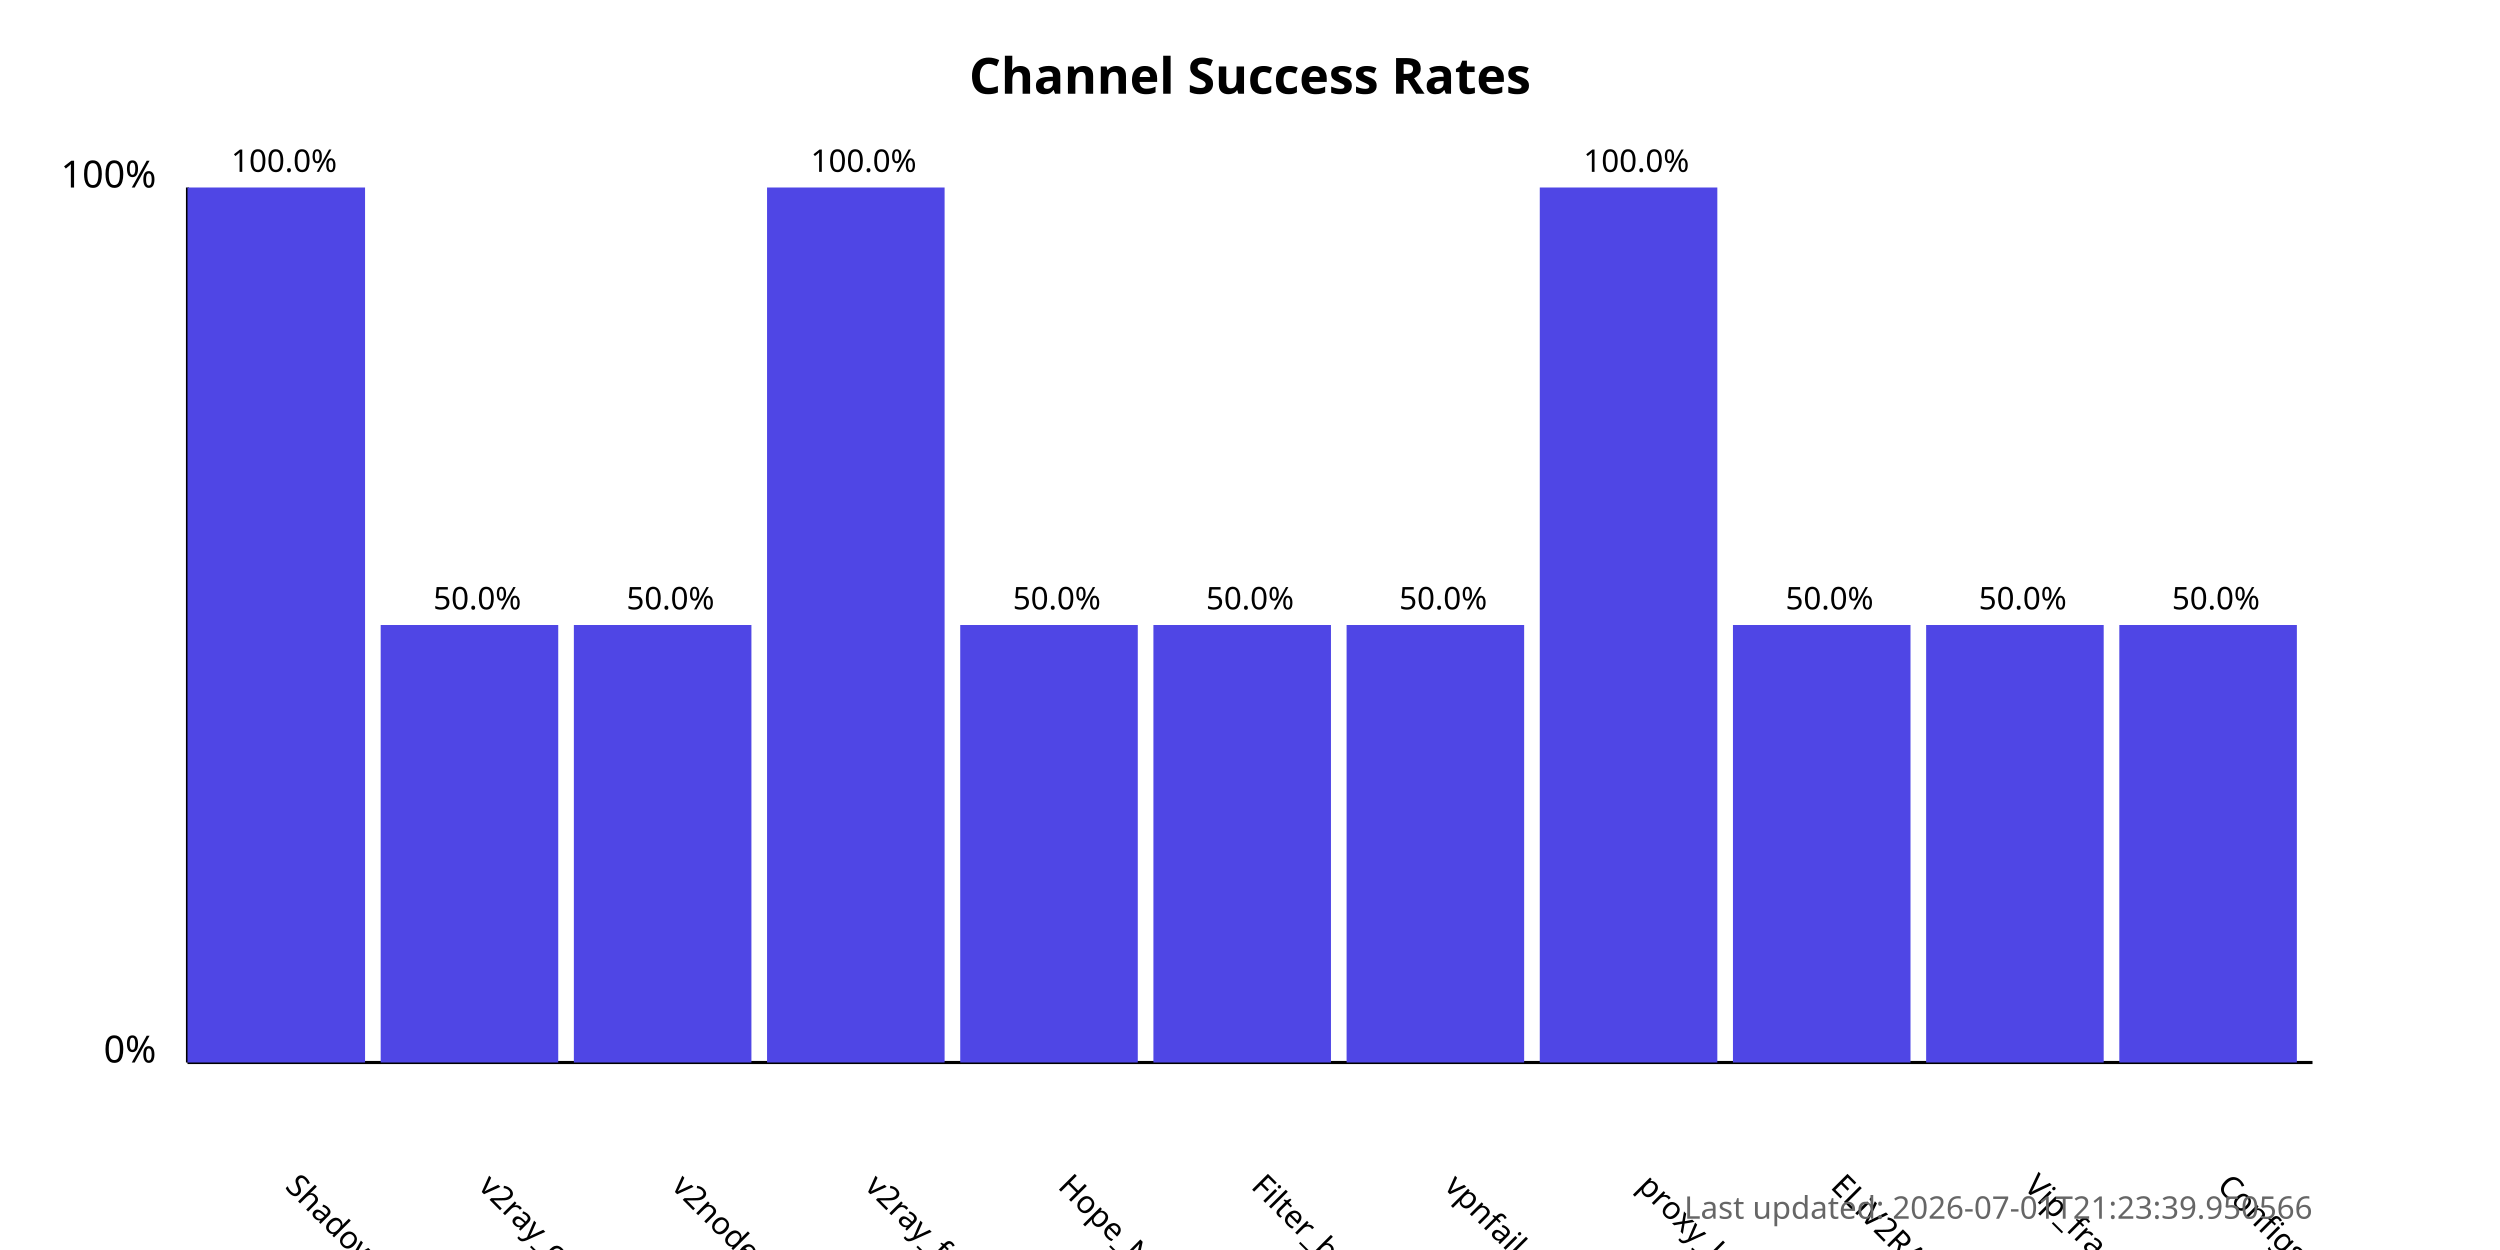
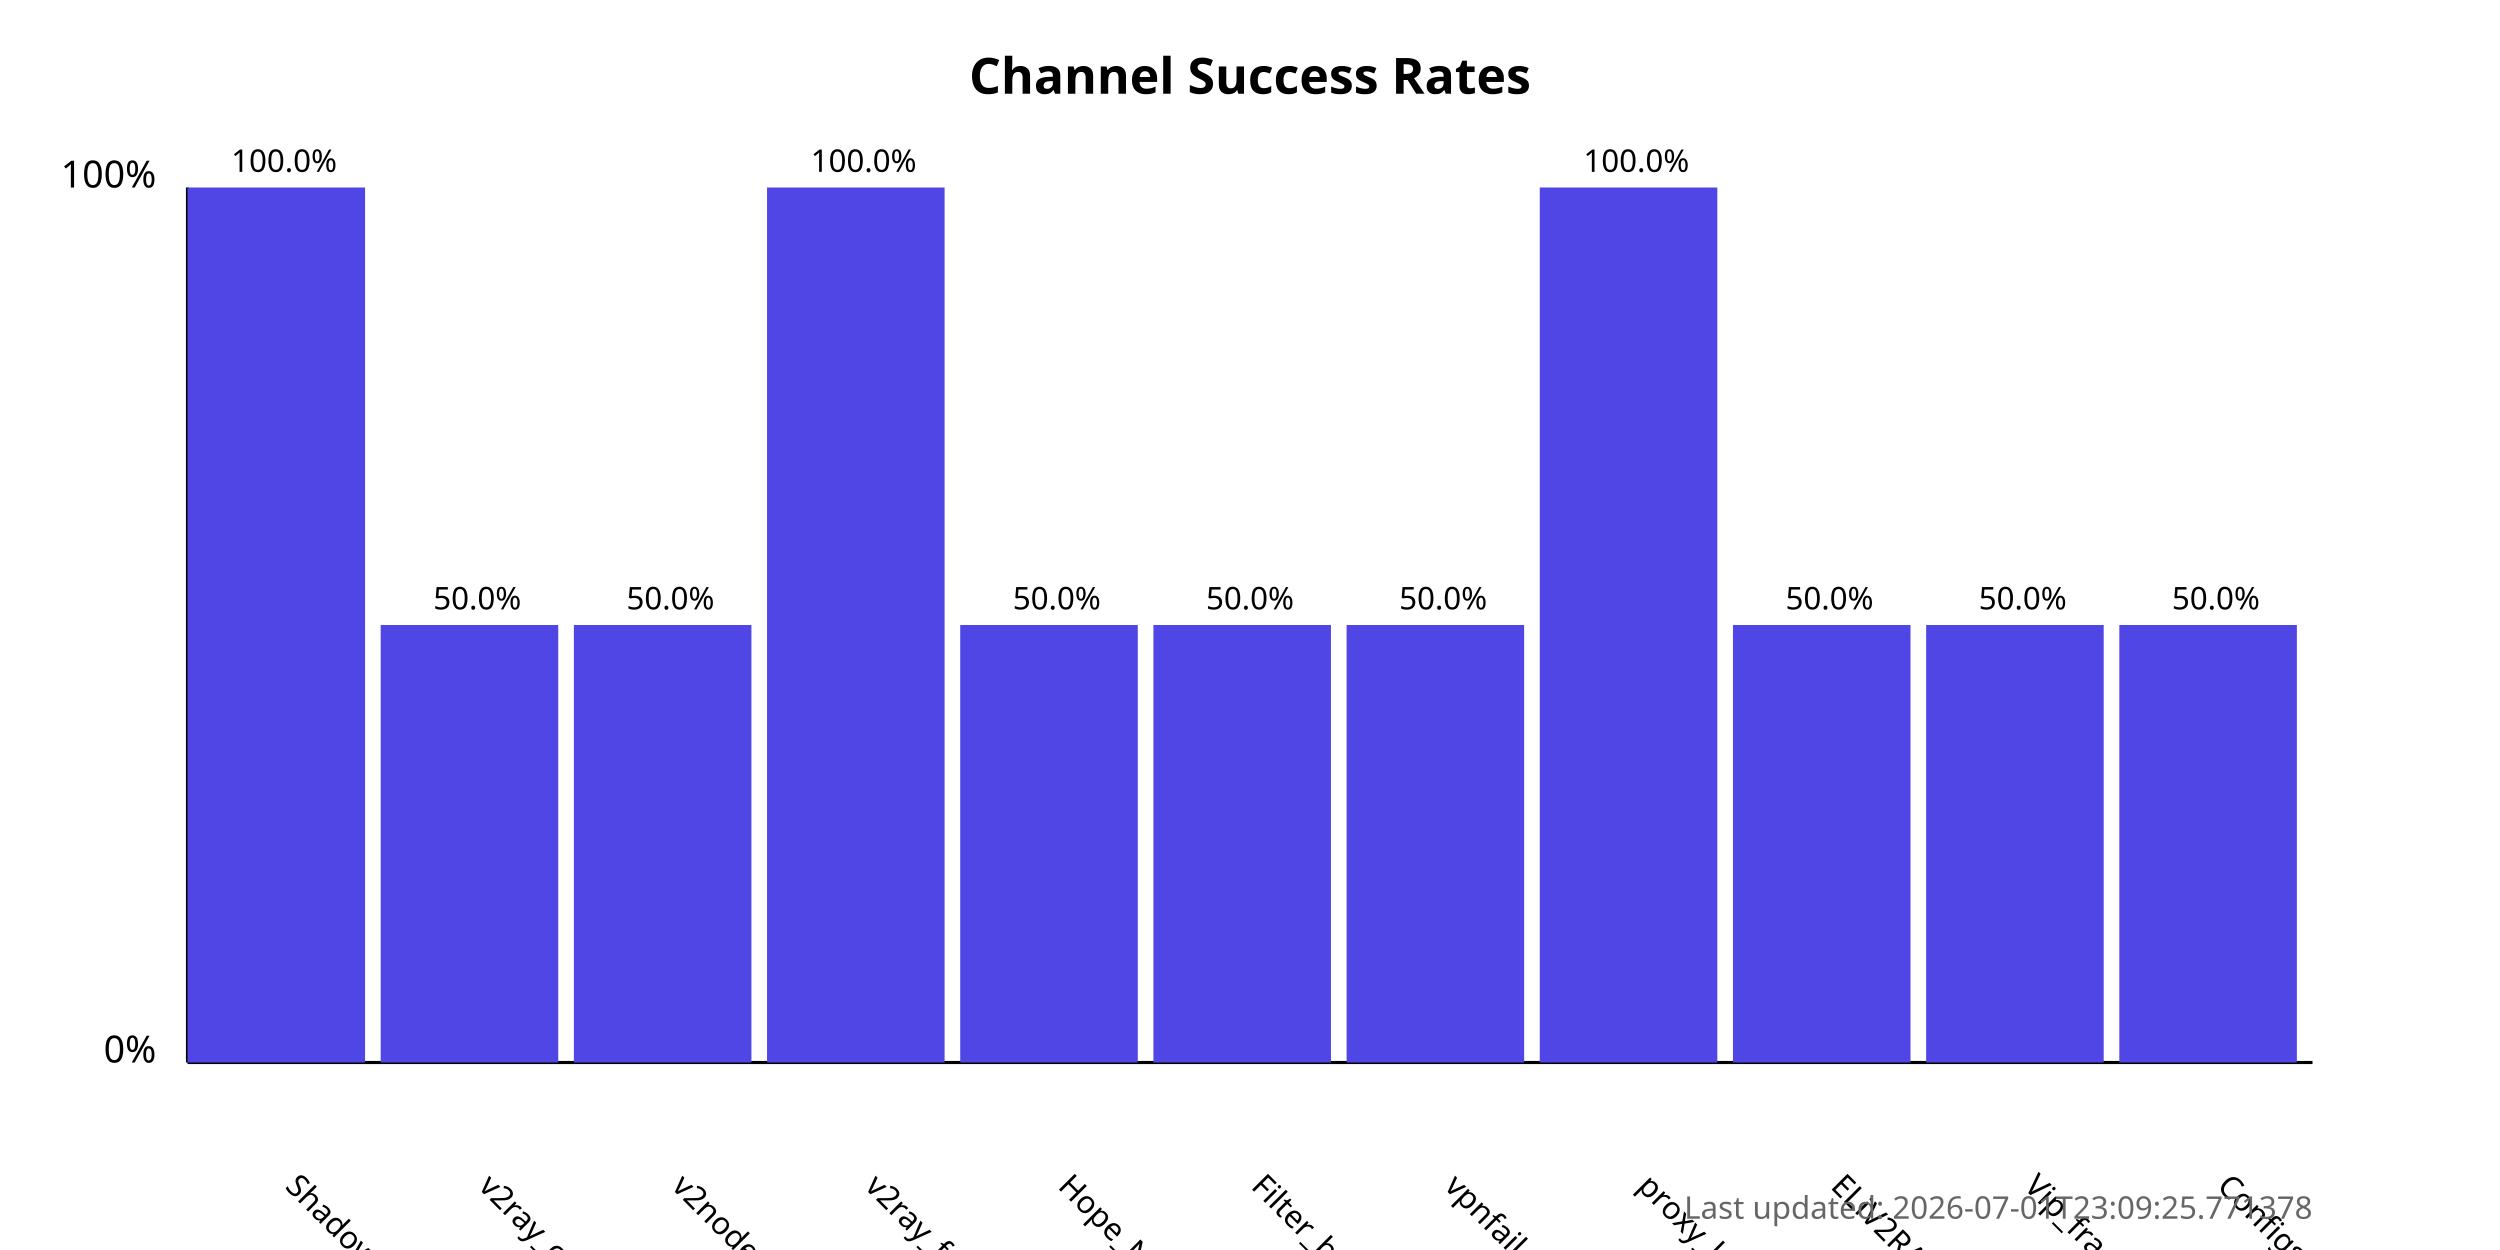
<svg xmlns="http://www.w3.org/2000/svg" width="800" height="400">
  <style>
            .chart-title { font: bold 16px sans-serif; }
            .axis-label { font: 12px sans-serif; }
            .tick-label { font: 10px sans-serif; }
            .bar { fill: #4f46e5; }
            .bar:hover { fill: #6366f1; }
            .timestamp { font: 10px sans-serif; fill: #666; }
        </style>
  <text x="400.0" y="30" text-anchor="middle" class="chart-title">
            Channel Success Rates
        </text>
  <line x1="60" y1="340" x2="60" y2="60" stroke="black" stroke-width="1" />
  <line x1="60" y1="340" x2="740" y2="340" stroke="black" stroke-width="1" />
  <text x="50" y="340" text-anchor="end" class="axis-label">0%</text>
  <text x="50" y="60" text-anchor="end" class="axis-label">100%</text>
  <g>
    <rect x="60" y="60.0" width="56.818" height="280.0" class="bar" />
    <text x="90.909" y="380" transform="rotate(45, 90.90909, 380)" text-anchor="start" class="tick-label">
                ShadowProxy66
            </text>
    <text x="90.909" y="55.0" text-anchor="middle" class="tick-label">
                100.0%
            </text>
  </g>
  <g>
    <rect x="121.818" y="200.0" width="56.818" height="140.0" class="bar" />
    <text x="152.727" y="380" transform="rotate(45, 152.7273, 380)" text-anchor="start" class="tick-label">
                v2ray_configs_pool
            </text>
    <text x="152.727" y="195.0" text-anchor="middle" class="tick-label">
                50.0%
            </text>
  </g>
  <g>
    <rect x="183.636" y="200.0" width="56.818" height="140.0" class="bar" />
    <text x="214.545" y="380" transform="rotate(45, 214.5455, 380)" text-anchor="start" class="tick-label">
                v2nodes
            </text>
    <text x="214.545" y="195.0" text-anchor="middle" class="tick-label">
                50.0%
            </text>
  </g>
  <g>
    <rect x="245.455" y="60.0" width="56.818" height="280.0" class="bar" />
    <text x="276.364" y="380" transform="rotate(45, 276.3636, 380)" text-anchor="start" class="tick-label">
                v2ray_free_conf
            </text>
    <text x="276.364" y="55.0" text-anchor="middle" class="tick-label">
                100.0%
            </text>
  </g>
  <g>
    <rect x="307.273" y="200.0" width="56.818" height="140.0" class="bar" />
    <text x="338.182" y="380" transform="rotate(45, 338.1818, 380)" text-anchor="start" class="tick-label">
                Hope_Net
            </text>
    <text x="338.182" y="195.0" text-anchor="middle" class="tick-label">
                50.0%
            </text>
  </g>
  <g>
    <rect x="369.091" y="200.0" width="56.818" height="140.0" class="bar" />
    <text x="400.0" y="380" transform="rotate(45, 400.0, 380)" text-anchor="start" class="tick-label">
                Filter_breaker
            </text>
    <text x="400.0" y="195.0" text-anchor="middle" class="tick-label">
                50.0%
            </text>
  </g>
  <g>
    <rect x="430.909" y="200.0" width="56.818" height="140.0" class="bar" />
    <text x="461.818" y="380" transform="rotate(45, 461.8182, 380)" text-anchor="start" class="tick-label">
                vpnfail_vless
            </text>
    <text x="461.818" y="195.0" text-anchor="middle" class="tick-label">
                50.0%
            </text>
  </g>
  <g>
    <rect x="492.727" y="60.0" width="56.818" height="280.0" class="bar" />
    <text x="523.636" y="380" transform="rotate(45, 523.6364, 380)" text-anchor="start" class="tick-label">
                proxy_kafee
            </text>
    <text x="523.636" y="55.0" text-anchor="middle" class="tick-label">
                100.0%
            </text>
  </g>
  <g>
    <rect x="554.545" y="200.0" width="56.818" height="140.0" class="bar" />
    <text x="585.455" y="380" transform="rotate(45, 585.4545, 380)" text-anchor="start" class="tick-label">
                ELiV2RAY
            </text>
    <text x="585.455" y="195.0" text-anchor="middle" class="tick-label">
                50.0%
            </text>
  </g>
  <g>
    <rect x="616.364" y="200.0" width="56.818" height="140.0" class="bar" />
    <text x="647.273" y="380" transform="rotate(45, 647.2727, 380)" text-anchor="start" class="tick-label">
                Vip_fragment_v2ray
            </text>
    <text x="647.273" y="195.0" text-anchor="middle" class="tick-label">
                50.0%
            </text>
  </g>
  <g>
    <rect x="678.182" y="200.0" width="56.818" height="140.0" class="bar" />
    <text x="709.091" y="380" transform="rotate(45, 709.0909, 380)" text-anchor="start" class="tick-label">
                ConfigsHubPlus
            </text>
    <text x="709.091" y="195.0" text-anchor="middle" class="tick-label">
                50.0%
            </text>
  </g>
  <text x="740" y="390" text-anchor="end" class="timestamp">
-             Last updated: 2026-07-01T21:23:39.950566
+             Last updated: 2026-07-01T23:09:25.771378
        </text>
</svg>
